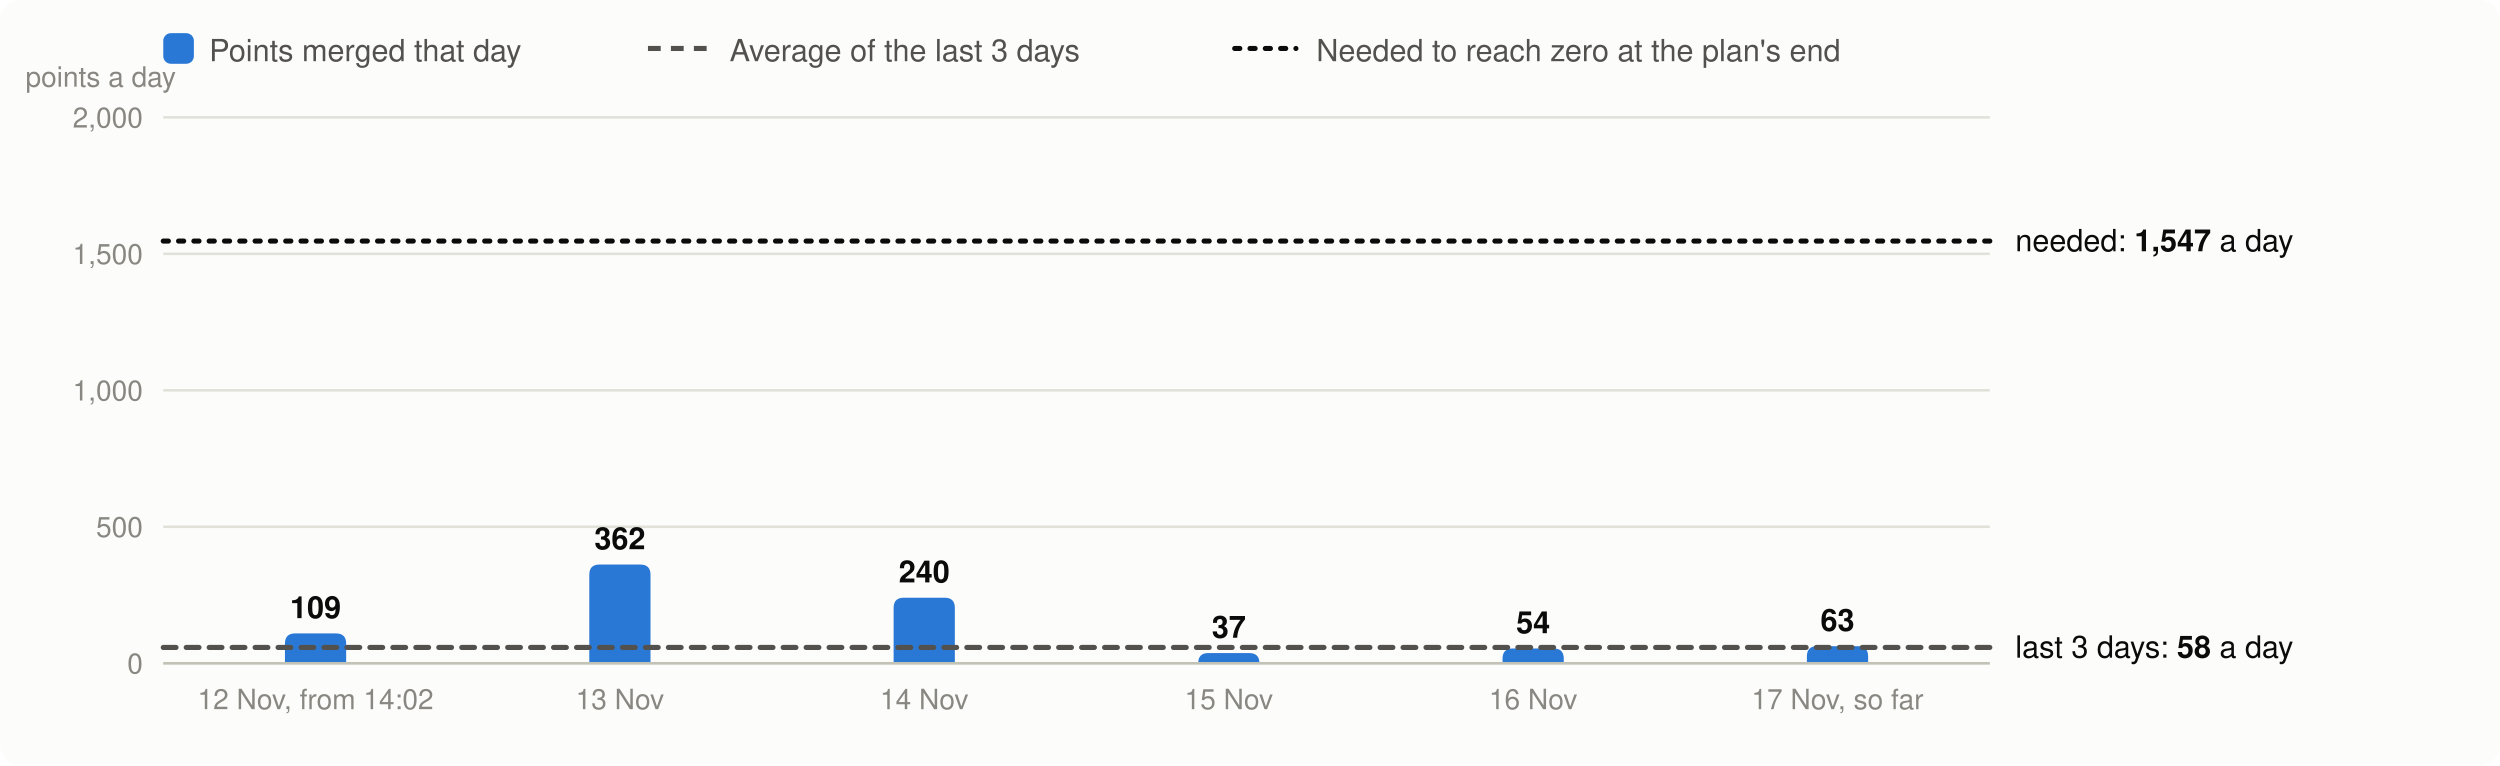
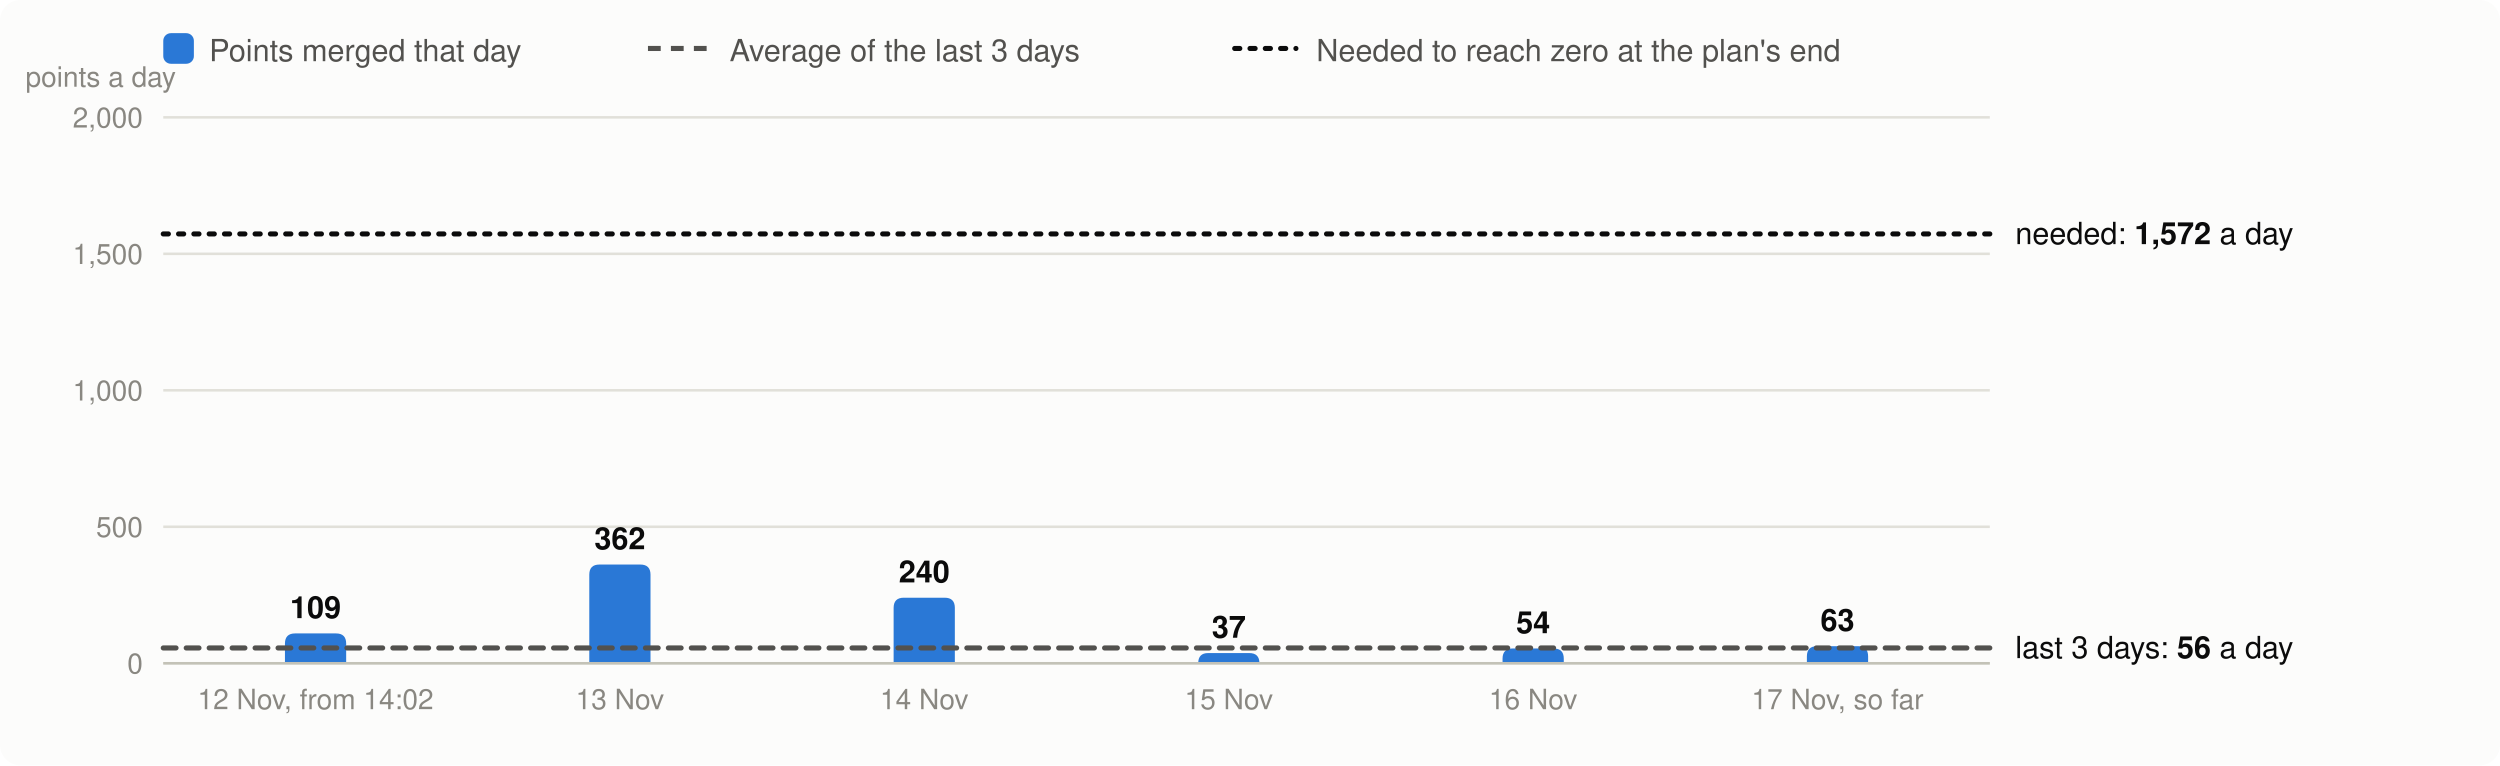
<svg xmlns="http://www.w3.org/2000/svg" viewBox="0 0 980 300" width="980" height="300" font-family="system-ui,-apple-system,Segoe UI,Helvetica,Arial,sans-serif" font-size="13" role="img" aria-label="Velocity: story points merged per day, the 3-day average and the velocity needed">
  <rect width="980" height="300" rx="8" fill="#fcfcfb" />
  <rect x="64" y="13" width="12" height="12" rx="3" fill="#2a78d6" />
  <text x="82" y="24" fill="#52514e" font-size="12">Points merged that day</text>
  <line x1="254" x2="278" y1="19" y2="19" stroke="#52514e" stroke-width="2" stroke-dasharray="5 4" />
  <text x="286" y="24" fill="#52514e" font-size="12">Average of the last 3 days</text>
  <line x1="484" x2="508" y1="19" y2="19" stroke="#0b0b0b" stroke-width="2" stroke-dasharray="2 4" stroke-linecap="round" />
  <text x="516" y="24" fill="#52514e" font-size="12">Needed to reach zero at the plan's end</text>
  <line x1="64" x2="780" y1="260.0" y2="260.0" stroke="#e1e0d9" />
  <text x="56" y="264.0" text-anchor="end" fill="#898781" font-size="11">0</text>
  <line x1="64" x2="780" y1="206.5" y2="206.5" stroke="#e1e0d9" />
  <text x="56" y="210.5" text-anchor="end" fill="#898781" font-size="11">500</text>
  <line x1="64" x2="780" y1="153.0" y2="153.0" stroke="#e1e0d9" />
  <text x="56" y="157.0" text-anchor="end" fill="#898781" font-size="11">1,000</text>
  <line x1="64" x2="780" y1="99.5" y2="99.5" stroke="#e1e0d9" />
  <text x="56" y="103.5" text-anchor="end" fill="#898781" font-size="11">1,500</text>
  <line x1="64" x2="780" y1="46.0" y2="46.0" stroke="#e1e0d9" />
  <text x="56" y="50.0" text-anchor="end" fill="#898781" font-size="11">2,000</text>
  <text x="10" y="34" fill="#898781" font-size="11">points a day</text>
  <path d="M111.7,260.0V252.3Q111.7,248.3 115.7,248.3H131.7Q135.7,248.3 135.7,252.3V260.0Z" fill="#2a78d6" />
  <text x="123.7" y="242.3" text-anchor="middle" fill="#0b0b0b" font-size="12" font-weight="600">109</text>
  <text x="123.7" y="278" text-anchor="middle" fill="#898781" font-size="11">12 Nov, from 14:02</text>
  <path d="M231.0,260.0V225.3Q231.0,221.3 235.0,221.3H251.0Q255.0,221.3 255.0,225.3V260.0Z" fill="#2a78d6" />
  <text x="243.0" y="215.3" text-anchor="middle" fill="#0b0b0b" font-size="12" font-weight="600">362</text>
  <text x="243.0" y="278" text-anchor="middle" fill="#898781" font-size="11">13 Nov</text>
  <path d="M350.3,260.0V238.3Q350.3,234.3 354.3,234.3H370.3Q374.3,234.3 374.3,238.3V260.0Z" fill="#2a78d6" />
  <text x="362.3" y="228.3" text-anchor="middle" fill="#0b0b0b" font-size="12" font-weight="600">240</text>
  <text x="362.3" y="278" text-anchor="middle" fill="#898781" font-size="11">14 Nov</text>
  <path d="M469.7,260.0V260.0Q469.7,256.0 473.6,256.0H489.7Q493.7,256.0 493.7,260.0V260.0Z" fill="#2a78d6" />
  <text x="481.7" y="250.0" text-anchor="middle" fill="#0b0b0b" font-size="12" font-weight="600">37</text>
  <text x="481.7" y="278" text-anchor="middle" fill="#898781" font-size="11">15 Nov</text>
  <path d="M589.0,260.0V258.2Q589.0,254.2 593.0,254.2H609.0Q613.0,254.2 613.0,258.2V260.0Z" fill="#2a78d6" />
  <text x="601.0" y="248.2" text-anchor="middle" fill="#0b0b0b" font-size="12" font-weight="600">54</text>
  <text x="601.0" y="278" text-anchor="middle" fill="#898781" font-size="11">16 Nov</text>
  <path d="M708.3,260.0V257.3Q708.3,253.3 712.3,253.3H728.3Q732.3,253.3 732.3,257.3V260.0Z" fill="#2a78d6" />
  <text x="720.3" y="247.3" text-anchor="middle" fill="#0b0b0b" font-size="12" font-weight="600">63</text>
  <text x="720.3" y="278" text-anchor="middle" fill="#898781" font-size="11">17 Nov, so far</text>
  <line x1="64" x2="780" y1="260.0" y2="260.0" stroke="#c3c2b7" />
-   <line x1="64" x2="780" y1="253.8" y2="253.8" stroke="#52514e" stroke-width="2" stroke-dasharray="5 4" stroke-linecap="round" />
-   <text x="790" y="257.8" fill="#0b0b0b" font-size="12">last 3 days: <tspan font-weight="600">58</tspan> a day</text>
-   <line x1="64" x2="780" y1="94.5" y2="94.5" stroke="#0b0b0b" stroke-width="2" stroke-dasharray="2 4" stroke-linecap="round" />
-   <text x="790" y="98.5" fill="#0b0b0b" font-size="12">needed: <tspan font-weight="600">1,547</tspan> a day</text>
+   <line x1="64" x2="780" y1="254.0" y2="254.0" stroke="#52514e" stroke-width="2" stroke-dasharray="5 4" stroke-linecap="round" />
+   <text x="790" y="258.0" fill="#0b0b0b" font-size="12">last 3 days: <tspan font-weight="600">56</tspan> a day</text>
+   <line x1="64" x2="780" y1="91.7" y2="91.7" stroke="#0b0b0b" stroke-width="2" stroke-dasharray="2 4" stroke-linecap="round" />
+   <text x="790" y="95.7" fill="#0b0b0b" font-size="12">needed: <tspan font-weight="600">1,572</tspan> a day</text>
</svg>
